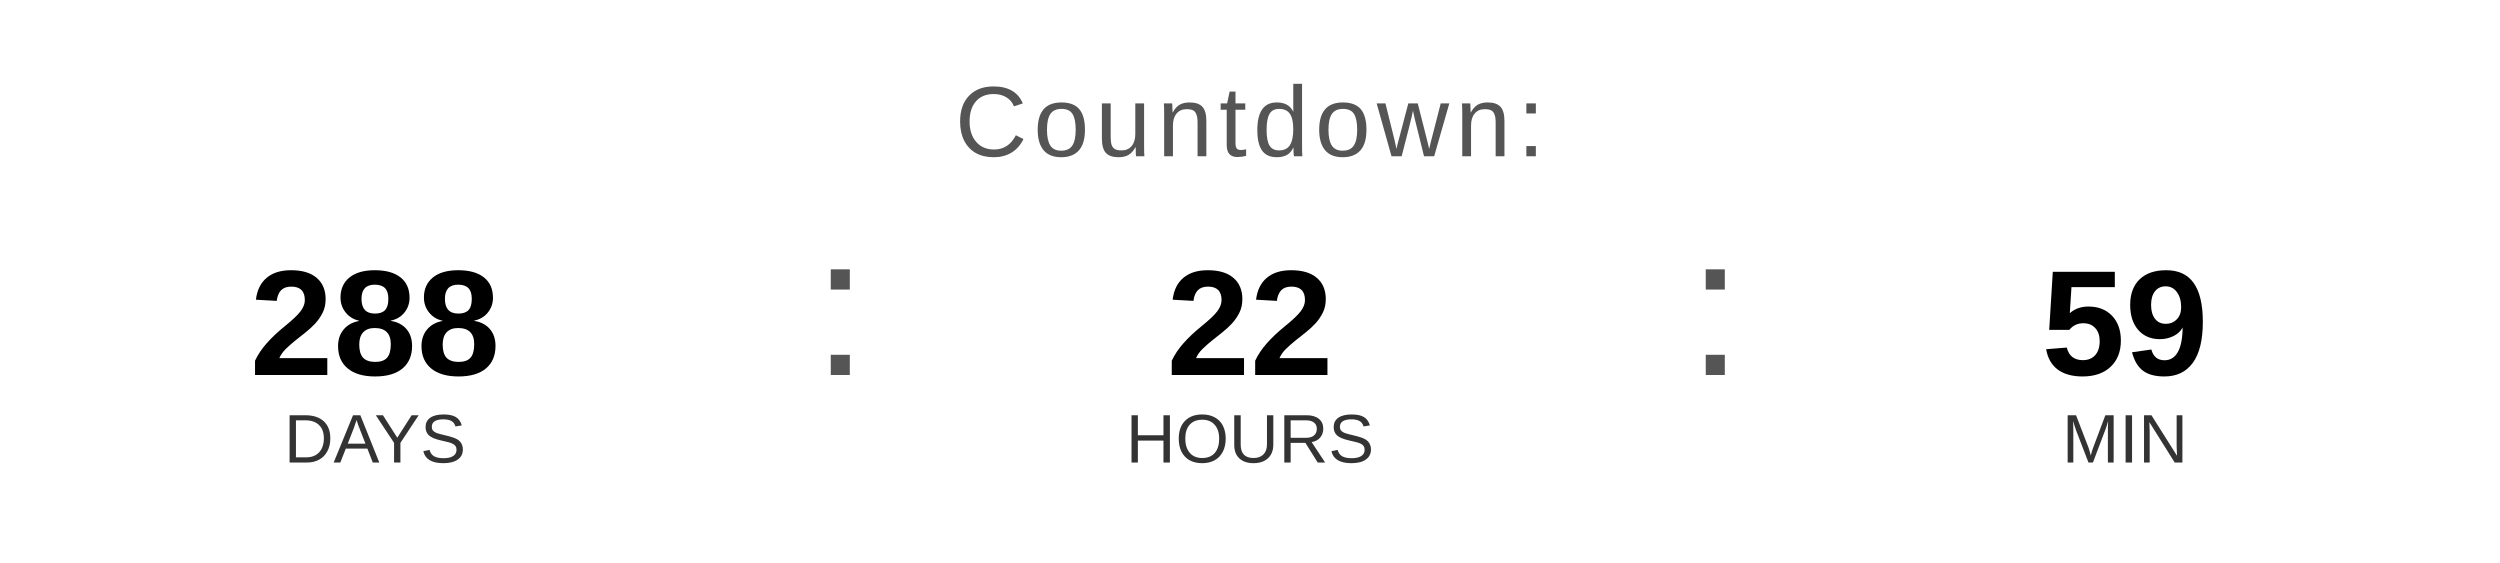
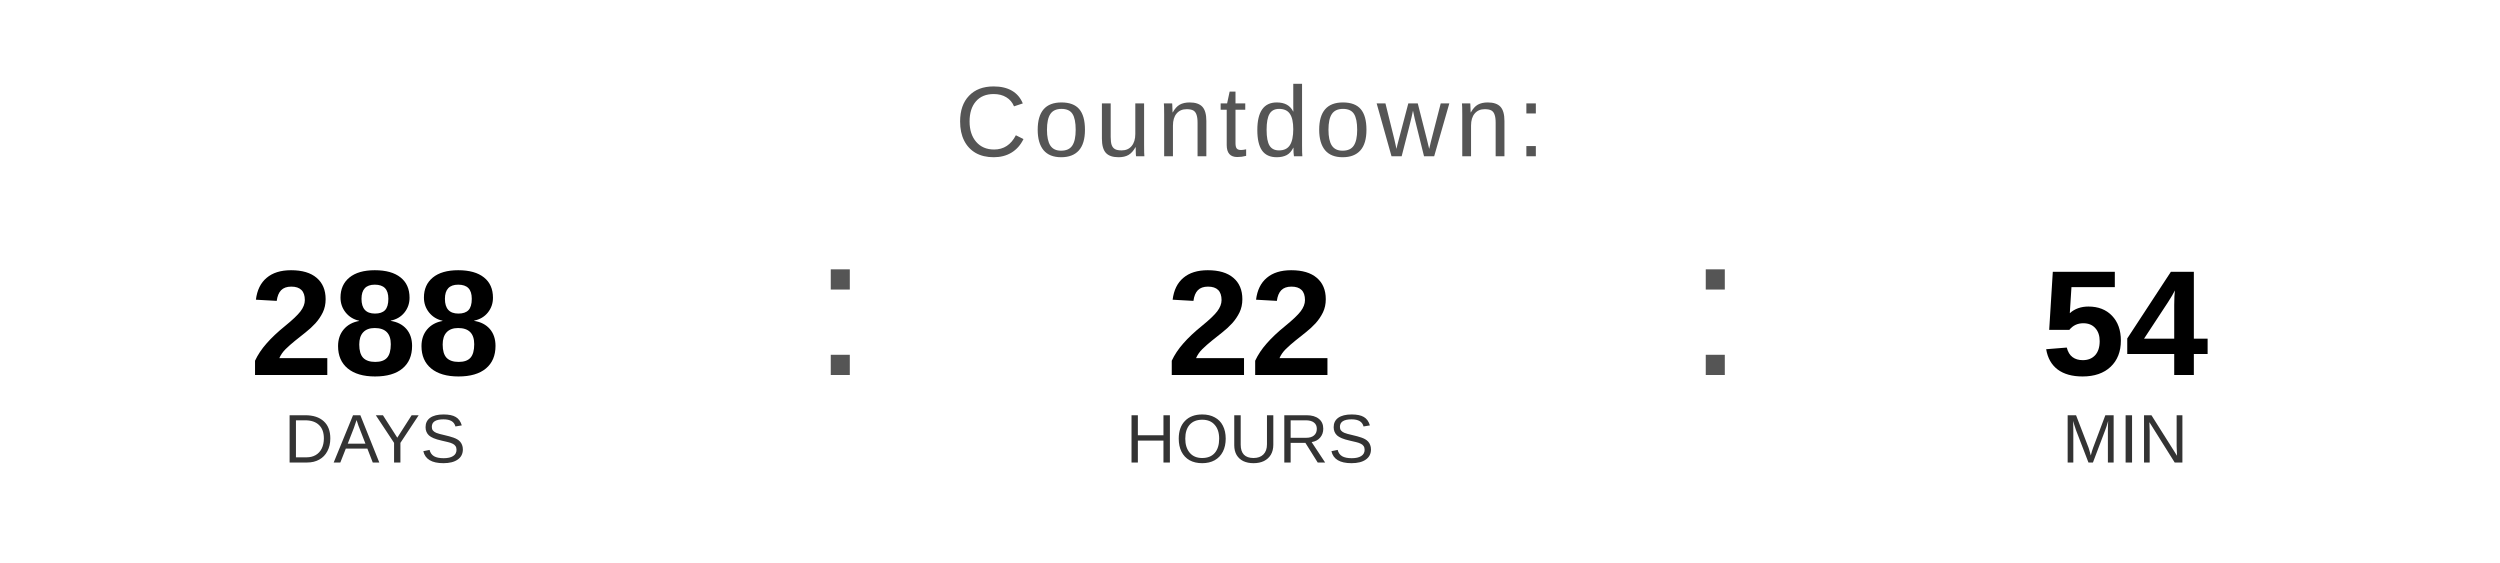
<svg xmlns="http://www.w3.org/2000/svg" width="400" height="90" viewBox="0 0 400 90">
  <text x="200" y="25" font-family="Arial, Helvetica, sans-serif" font-size="16" fill="#555555" text-anchor="middle" letter-spacing="1">
    Countdown:
  </text>
  <text x="60" y="60" font-family="Arial, Helvetica, sans-serif" font-size="24" font-weight="bold" fill="#000000" text-anchor="middle">288</text>
  <text x="60" y="74" font-family="Arial, Helvetica, sans-serif" font-size="11" fill="#333333" text-anchor="middle">DAYS</text>
  <text x="130" y="60" font-family="Arial, sans-serif" font-size="32" fill="#555555">:</text>
  <text x="200" y="60" font-family="Arial, Helvetica, sans-serif" font-size="24" font-weight="bold" fill="#000000" text-anchor="middle">22</text>
  <text x="200" y="74" font-family="Arial, Helvetica, sans-serif" font-size="11" fill="#333333" text-anchor="middle">HOURS</text>
  <text x="270" y="60" font-family="Arial, sans-serif" font-size="32" fill="#555555">:</text>
-   <text x="340" y="60" font-family="Arial, Helvetica, sans-serif" font-size="24" font-weight="bold" fill="#000000" text-anchor="middle">59</text>
+   <text x="340" y="60" font-family="Arial, Helvetica, sans-serif" font-size="24" font-weight="bold" fill="#000000" text-anchor="middle">54</text>
  <text x="340" y="74" font-family="Arial, Helvetica, sans-serif" font-size="11" fill="#333333" text-anchor="middle">MIN</text>
</svg>
